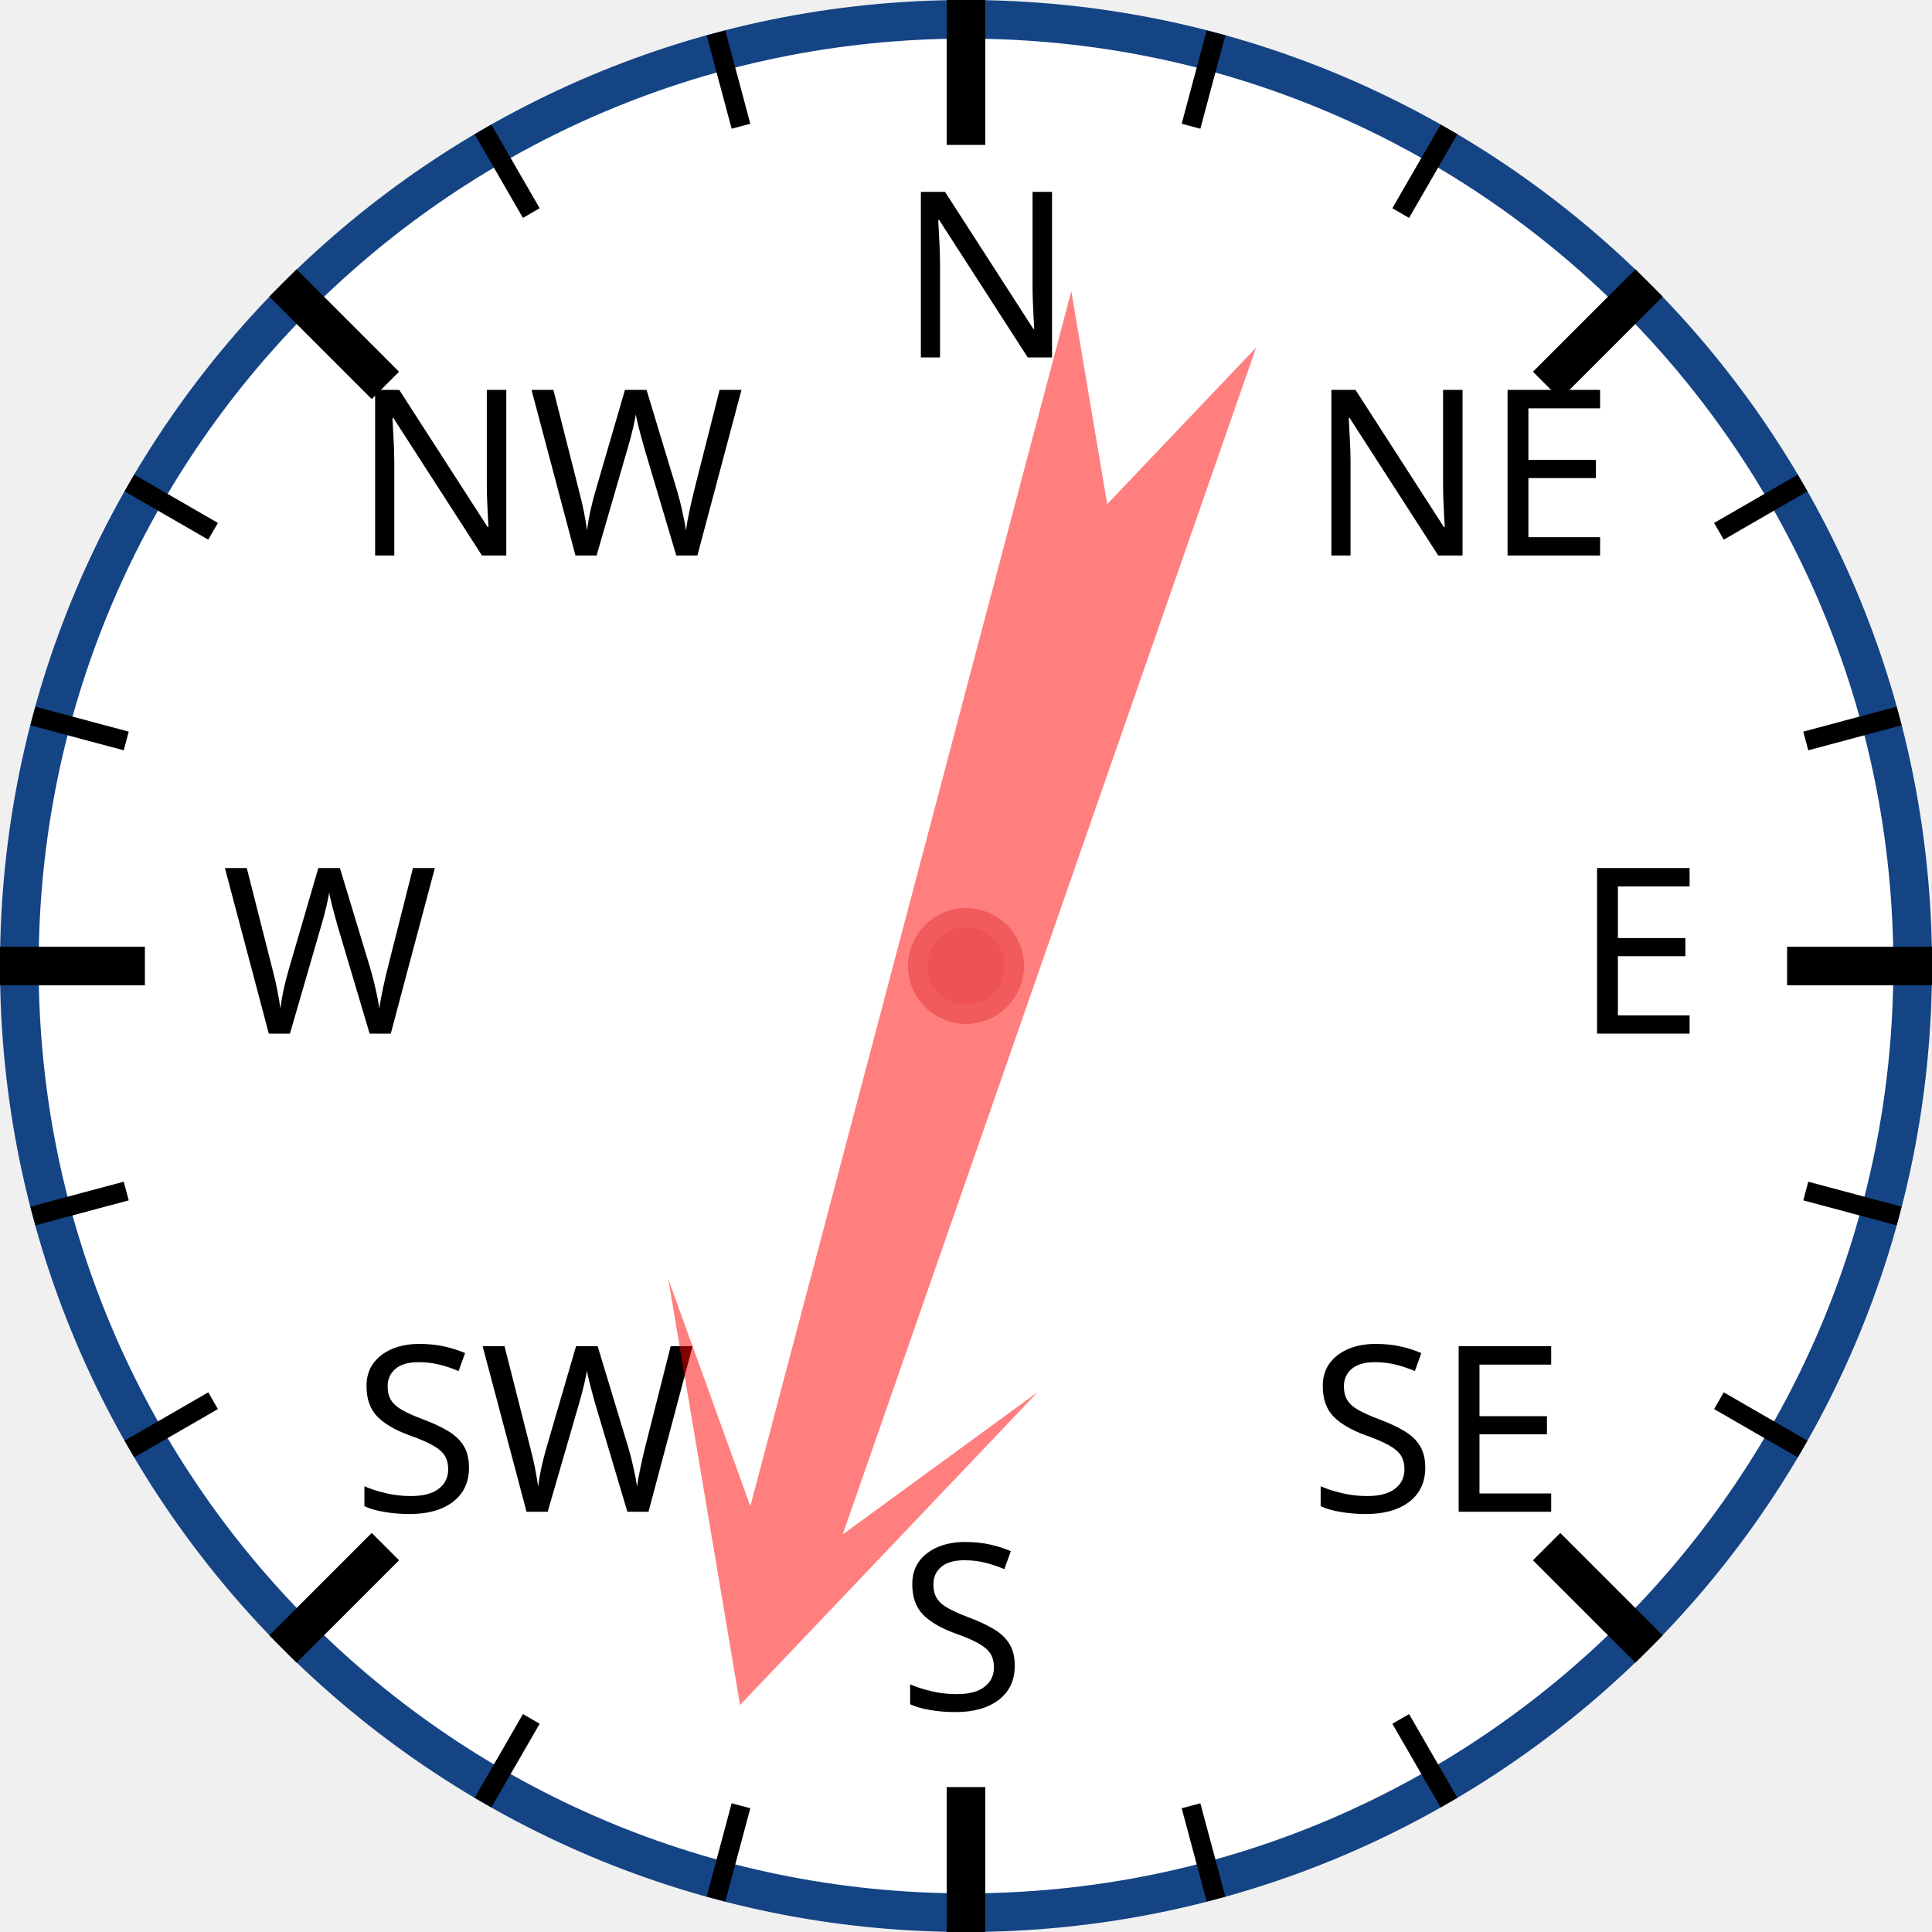
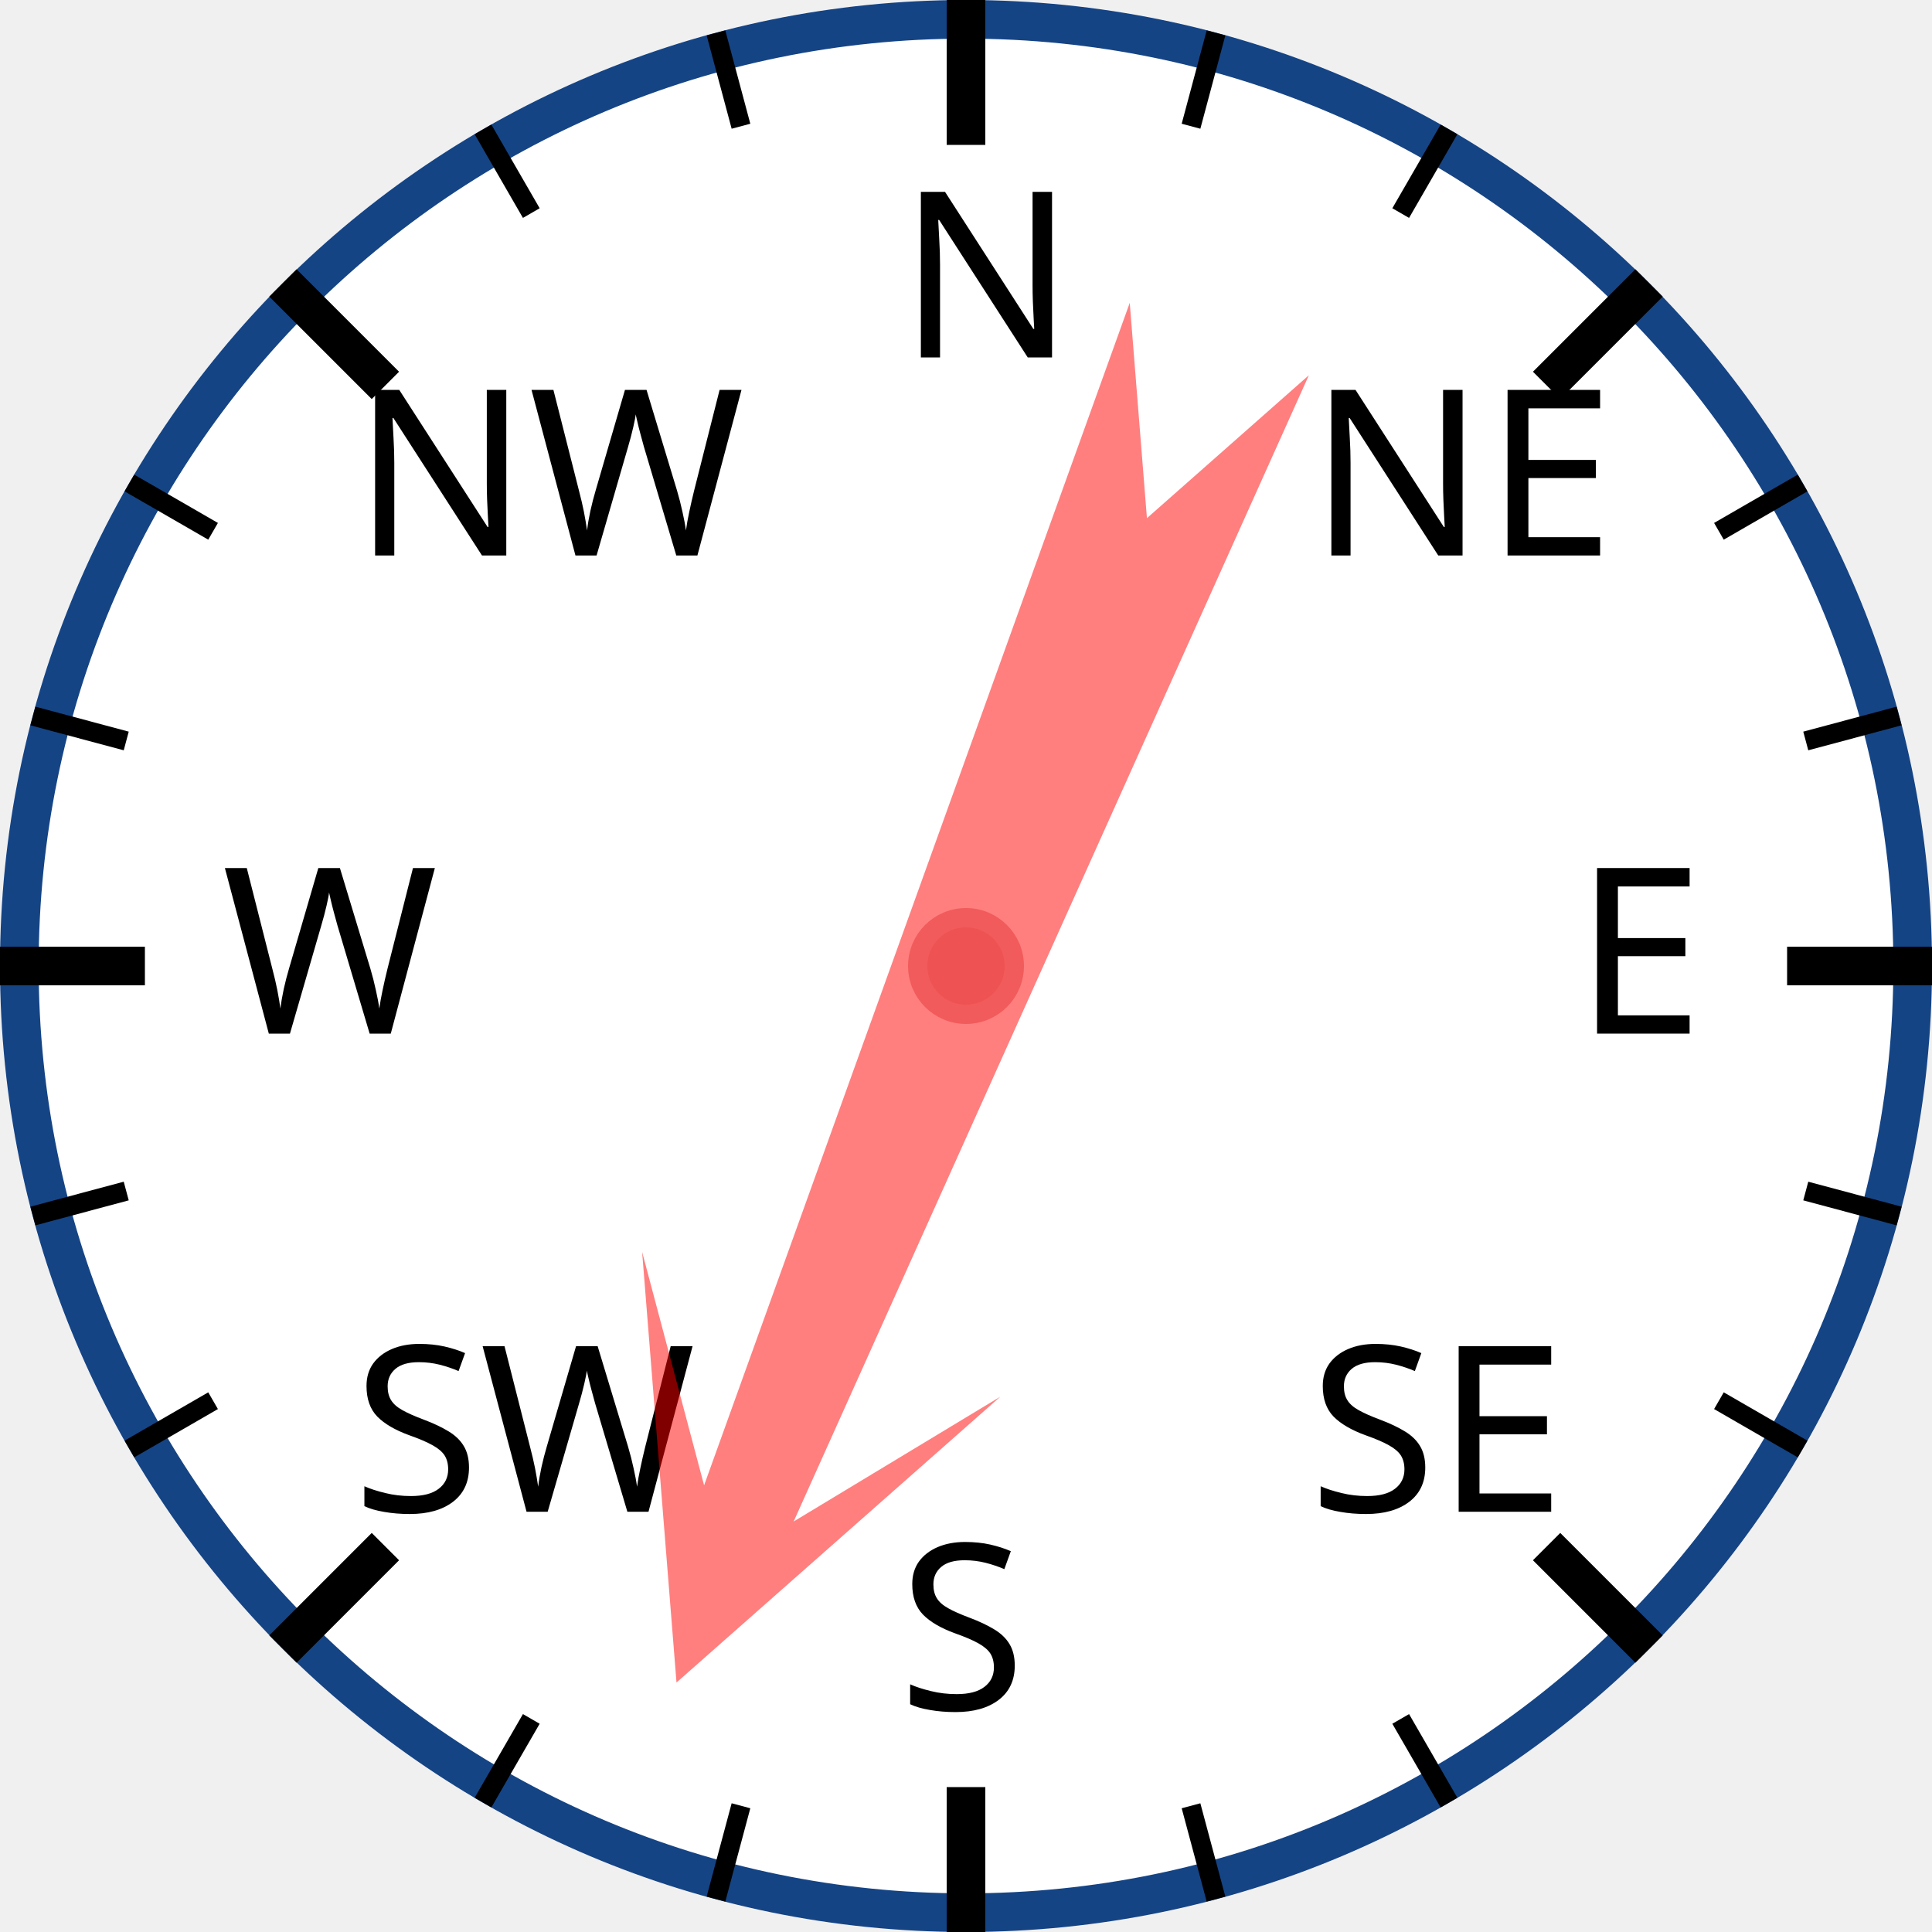
<svg xmlns="http://www.w3.org/2000/svg" width="120px" height="120px" viewBox="0 0 200 200">
  <circle cx="100" cy="100" r="98" style="fill: white; stroke: #154485; stroke-width: 4;" />
  <text x="93.0" y="37.0" style="font-family: sans-serif; font-size: 18pt;">N</text>
  <line x1="100.0" y1="0.0" x2="100.0" y2="15.0" style="stroke: black; stroke-width: 4;" />
  <line x1="74.118" y1="3.407" x2="76.706" y2="13.067" style="stroke: black; stroke-width: 2;" />
  <line x1="50" y1="13.397" x2="55" y2="22.058" style="stroke: black; stroke-width: 2;" />
  <text x="36.503" y="57.503" style="font-family: sans-serif; font-size: 18pt;">NW</text>
  <line x1="29.289" y1="29.289" x2="39.896" y2="39.896" style="stroke: black; stroke-width: 4;" />
  <line x1="13.397" y1="50" x2="22.058" y2="55" style="stroke: black; stroke-width: 2;" />
  <line x1="3.407" y1="74.118" x2="13.067" y2="76.706" style="stroke: black; stroke-width: 2;" />
  <text x="23.0" y="107.0" style="font-family: sans-serif; font-size: 18pt;">W</text>
  <line x1="0.0" y1="100.0" x2="15.0" y2="100.0" style="stroke: black; stroke-width: 4;" />
  <line x1="3.407" y1="125.882" x2="13.067" y2="123.294" style="stroke: black; stroke-width: 2;" />
  <line x1="13.397" y1="150" x2="22.058" y2="145" style="stroke: black; stroke-width: 2;" />
  <text x="36.503" y="156.497" style="font-family: sans-serif; font-size: 18pt;">SW</text>
  <line x1="29.289" y1="170.711" x2="39.896" y2="160.104" style="stroke: black; stroke-width: 4;" />
  <line x1="50" y1="186.603" x2="55" y2="177.942" style="stroke: black; stroke-width: 2;" />
  <line x1="74.118" y1="196.593" x2="76.706" y2="186.933" style="stroke: black; stroke-width: 2;" />
  <text x="93" y="177.0" style="font-family: sans-serif; font-size: 18pt;">S</text>
  <line x1="100" y1="200.0" x2="100" y2="185.0" style="stroke: black; stroke-width: 4;" />
  <line x1="125.882" y1="196.593" x2="123.294" y2="186.933" style="stroke: black; stroke-width: 2;" />
  <line x1="150.0" y1="186.603" x2="145.0" y2="177.942" style="stroke: black; stroke-width: 2;" />
  <text x="135.497" y="156.497" style="font-family: sans-serif; font-size: 18pt;">SE</text>
  <line x1="170.711" y1="170.711" x2="160.104" y2="160.104" style="stroke: black; stroke-width: 4;" />
  <line x1="186.603" y1="150" x2="177.942" y2="145" style="stroke: black; stroke-width: 2;" />
  <line x1="196.593" y1="125.882" x2="186.933" y2="123.294" style="stroke: black; stroke-width: 2;" />
  <text x="163.0" y="107" style="font-family: sans-serif; font-size: 18pt;">E</text>
  <line x1="200.0" y1="100" x2="185.0" y2="100" style="stroke: black; stroke-width: 4;" />
  <line x1="196.593" y1="74.118" x2="186.933" y2="76.706" style="stroke: black; stroke-width: 2;" />
  <line x1="186.603" y1="50" x2="177.942" y2="55" style="stroke: black; stroke-width: 2;" />
  <text x="135.497" y="57.503" style="font-family: sans-serif; font-size: 18pt;">NE</text>
  <line x1="170.711" y1="29.289" x2="160.104" y2="39.896" style="stroke: black; stroke-width: 4;" />
  <line x1="150" y1="13.397" x2="145" y2="22.058" style="stroke: black; stroke-width: 2;" />
  <line x1="125.882" y1="3.407" x2="123.294" y2="13.067" style="stroke: black; stroke-width: 2;" />
-   <polygon points="100 20 120 60 105 40 110 170 100 150 90 170 95 40 80 60" style="fill: red; fill-opacity: 0.5;" transform="rotate(197,100,100)" />
+   <polygon points="100 20 120 60 105 40 110 170 100 150 90 170 95 40 80 60" style="fill: red; fill-opacity: 0.5;" transform="rotate(202,100,100)" />
  <circle cx="100" cy="100" r="5" style="fill: #EE5252; stroke: #F25B5B; stroke-width: 2;" />
</svg>
